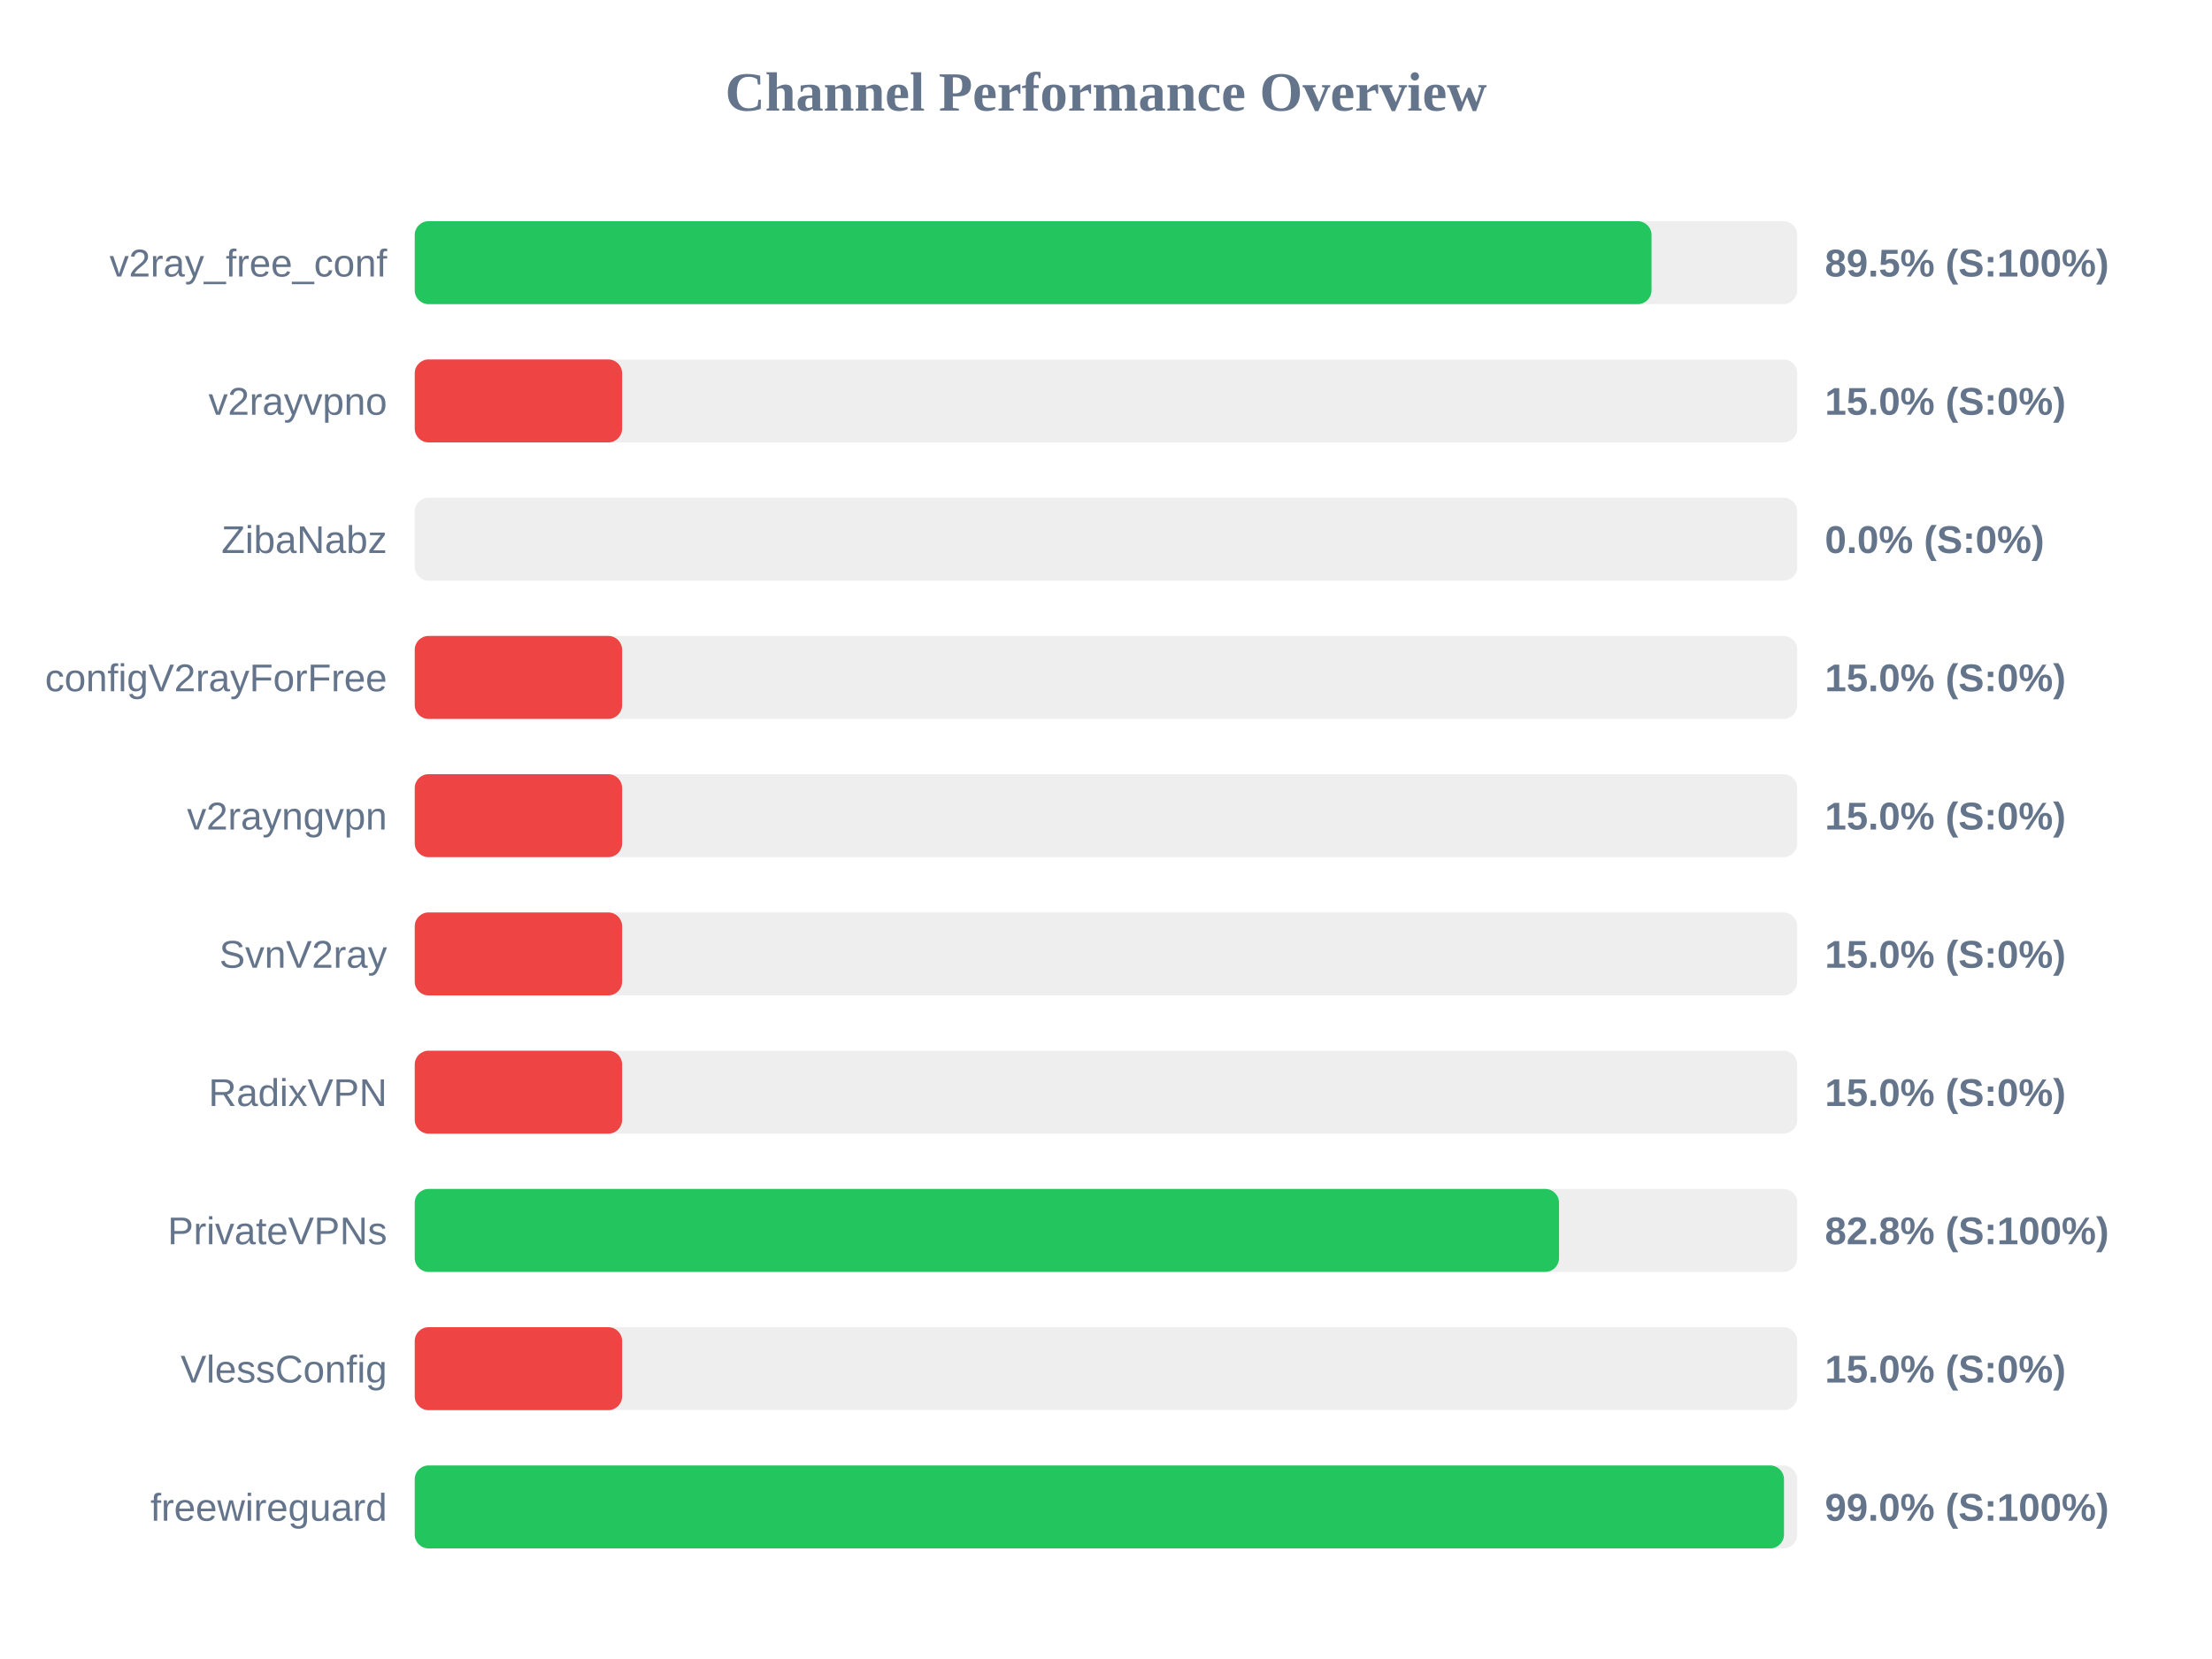
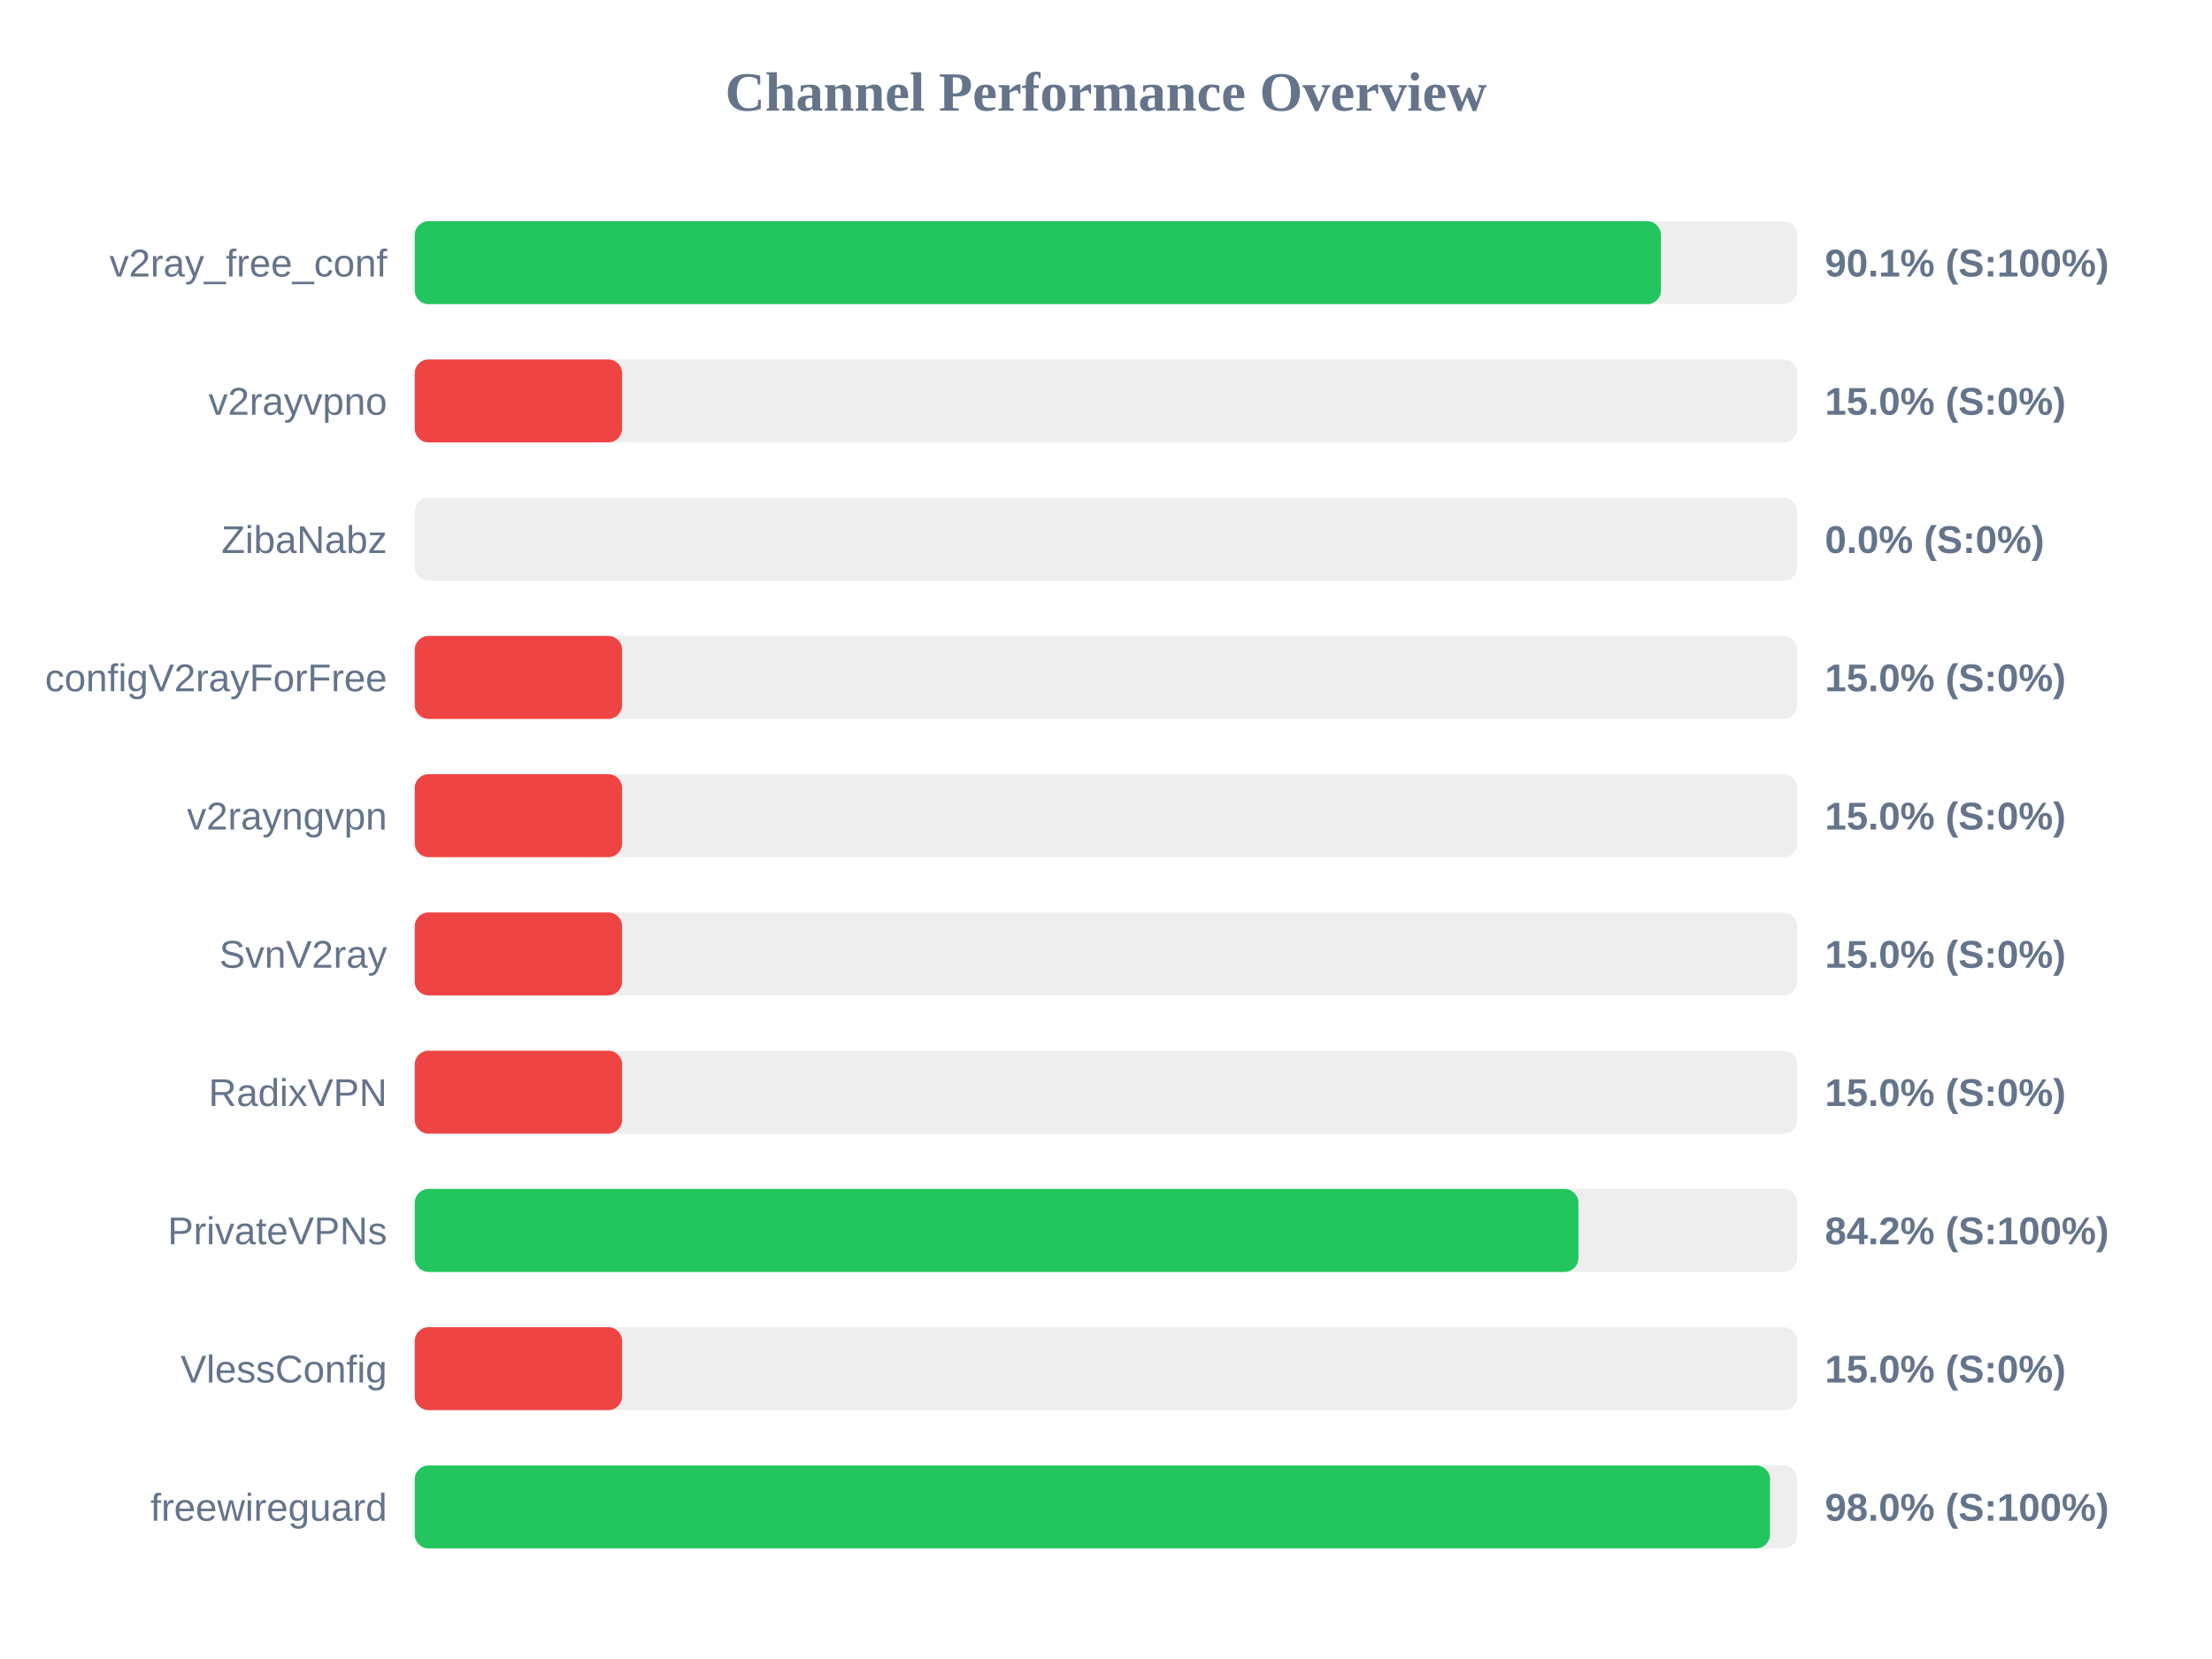
<svg xmlns="http://www.w3.org/2000/svg" width="800" height="600" version="1.1">
  <style>
        .row { font: 14px Arial; fill: #64748b; }
        .score { font: bold 14px Arial; fill: #64748b; }
    </style>
  <text x="400" y="40" text-anchor="middle" font-size="20px" font-weight="bold" fill="#64748b">Channel Performance Overview</text>
  <rect x="150" y="80" width="500" height="30" fill="#eee" rx="5" />
-   <rect x="150" y="80" width="447.3" height="30" fill="#22c55e" rx="5" />
+   <rect x="150" y="80" width="450.7" height="30" fill="#22c55e" rx="5" />
  <text x="140" y="100" text-anchor="end" class="row">v2ray_free_conf</text>
-   <text x="660" y="100" text-anchor="start" class="score">89.5% (S:100%)</text>
+   <text x="660" y="100" text-anchor="start" class="score">90.1% (S:100%)</text>
  <rect x="150" y="130" width="500" height="30" fill="#eee" rx="5" />
  <rect x="150" y="130" width="75.0" height="30" fill="#ef4444" rx="5" />
  <text x="140" y="150" text-anchor="end" class="row">v2rayvpno</text>
  <text x="660" y="150" text-anchor="start" class="score">15.0% (S:0%)</text>
  <rect x="150" y="180" width="500" height="30" fill="#eee" rx="5" />
  <rect x="150" y="180" width="0.0" height="30" fill="#ef4444" rx="5" />
  <text x="140" y="200" text-anchor="end" class="row">ZibaNabz</text>
  <text x="660" y="200" text-anchor="start" class="score">0.0% (S:0%)</text>
  <rect x="150" y="230" width="500" height="30" fill="#eee" rx="5" />
  <rect x="150" y="230" width="75.0" height="30" fill="#ef4444" rx="5" />
  <text x="140" y="250" text-anchor="end" class="row">configV2rayForFree</text>
  <text x="660" y="250" text-anchor="start" class="score">15.0% (S:0%)</text>
  <rect x="150" y="280" width="500" height="30" fill="#eee" rx="5" />
  <rect x="150" y="280" width="75.0" height="30" fill="#ef4444" rx="5" />
  <text x="140" y="300" text-anchor="end" class="row">v2rayngvpn</text>
  <text x="660" y="300" text-anchor="start" class="score">15.0% (S:0%)</text>
  <rect x="150" y="330" width="500" height="30" fill="#eee" rx="5" />
  <rect x="150" y="330" width="75.0" height="30" fill="#ef4444" rx="5" />
  <text x="140" y="350" text-anchor="end" class="row">SvnV2ray</text>
  <text x="660" y="350" text-anchor="start" class="score">15.0% (S:0%)</text>
  <rect x="150" y="380" width="500" height="30" fill="#eee" rx="5" />
  <rect x="150" y="380" width="75.0" height="30" fill="#ef4444" rx="5" />
  <text x="140" y="400" text-anchor="end" class="row">RadixVPN</text>
  <text x="660" y="400" text-anchor="start" class="score">15.0% (S:0%)</text>
  <rect x="150" y="430" width="500" height="30" fill="#eee" rx="5" />
-   <rect x="150" y="430" width="413.85" height="30" fill="#22c55e" rx="5" />
+   <rect x="150" y="430" width="420.85" height="30" fill="#22c55e" rx="5" />
  <text x="140" y="450" text-anchor="end" class="row">PrivateVPNs</text>
-   <text x="660" y="450" text-anchor="start" class="score">82.8% (S:100%)</text>
+   <text x="660" y="450" text-anchor="start" class="score">84.2% (S:100%)</text>
  <rect x="150" y="480" width="500" height="30" fill="#eee" rx="5" />
  <rect x="150" y="480" width="75.0" height="30" fill="#ef4444" rx="5" />
  <text x="140" y="500" text-anchor="end" class="row">VlessConfig</text>
  <text x="660" y="500" text-anchor="start" class="score">15.0% (S:0%)</text>
  <rect x="150" y="530" width="500" height="30" fill="#eee" rx="5" />
-   <rect x="150" y="530" width="495.2" height="30" fill="#22c55e" rx="5" />
+   <rect x="150" y="530" width="490.15" height="30" fill="#22c55e" rx="5" />
  <text x="140" y="550" text-anchor="end" class="row">freewireguard</text>
-   <text x="660" y="550" text-anchor="start" class="score">99.0% (S:100%)</text>
+   <text x="660" y="550" text-anchor="start" class="score">98.0% (S:100%)</text>
</svg>
